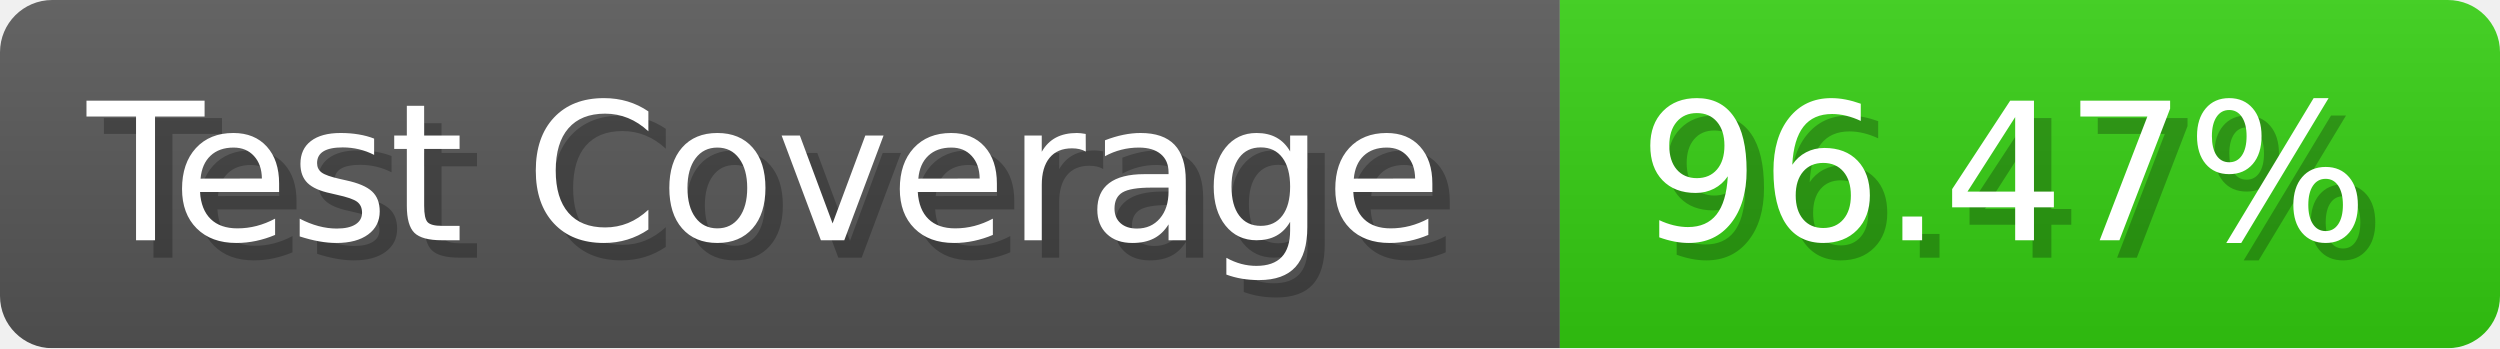
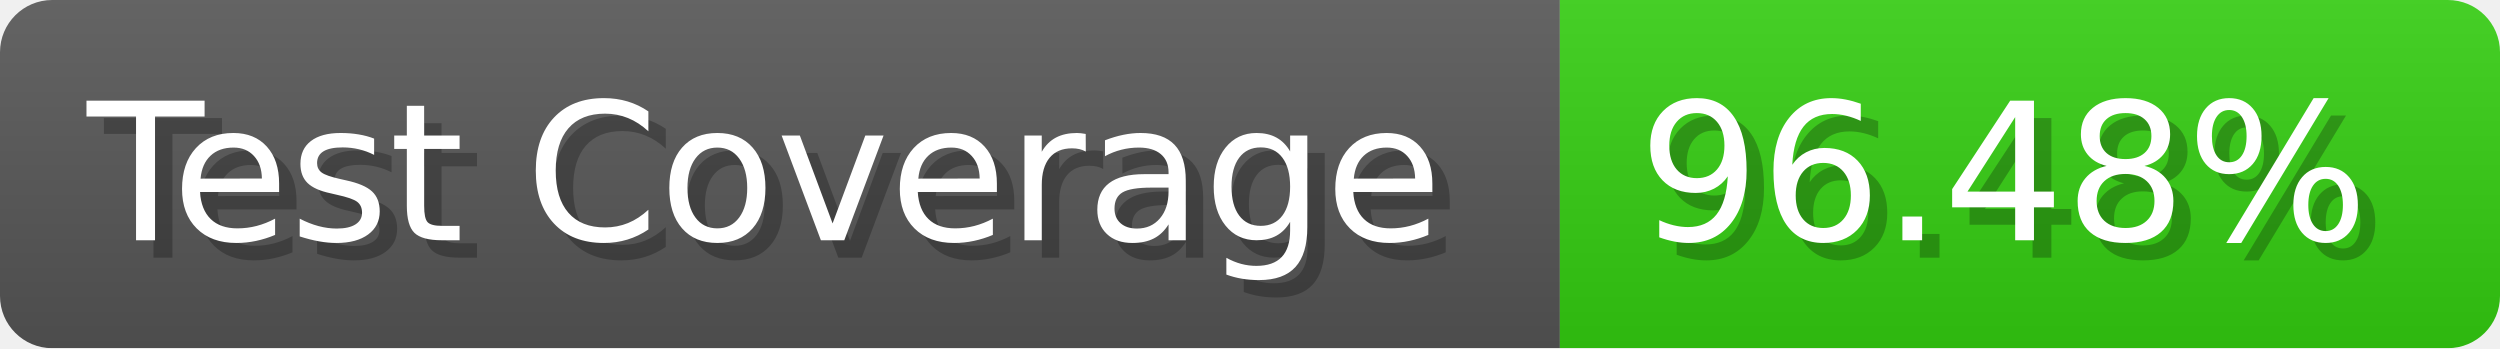
- <svg xmlns="http://www.w3.org/2000/svg" width="143.6" height="20" viewBox="0 0 1436 200" role="img" aria-label="Test Coverage: 96.47%">
+ <svg xmlns="http://www.w3.org/2000/svg" width="143.6" height="20" viewBox="0 0 1436 200" role="img" aria-label="Test Coverage: 96.48%">
  <linearGradient id="a" x2="0" y2="100%">
    <stop offset="0" stop-opacity=".1" stop-color="#EEE" />
    <stop offset="1" stop-opacity=".1" />
  </linearGradient>
  <mask id="m">
    <rect width="1436" height="200" rx="30" fill="#FFF" />
  </mask>
  <g mask="url(#m)">
    <rect width="896" height="200" fill="#555" />
    <rect width="540" height="200" fill="#3C1" x="896" />
    <rect width="1436" height="200" fill="url(#a)" />
  </g>
  <g aria-hidden="true" fill="#fff" text-anchor="start" font-family="Verdana,DejaVu Sans,sans-serif" font-size="110">
    <text x="60" y="148" textLength="796" fill="#000" opacity="0.25">Test Coverage</text>
    <text x="50" y="138" textLength="796">Test Coverage</text>
-     <text x="951" y="148" textLength="440" fill="#000" opacity="0.25">96.47%</text>
-     <text x="941" y="138" textLength="440">96.47%</text>
+     <text x="951" y="148" textLength="440" fill="#000" opacity="0.25">96.48%</text>
+     <text x="941" y="138" textLength="440">96.48%</text>
  </g>
</svg>
